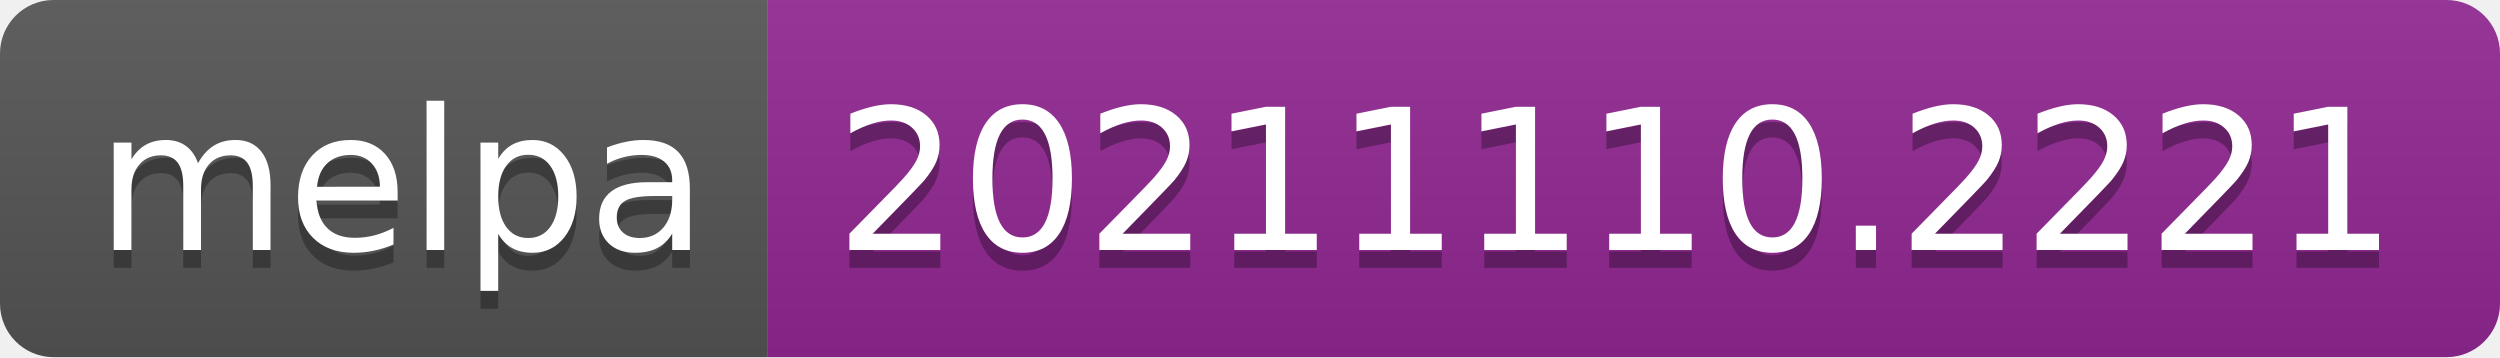
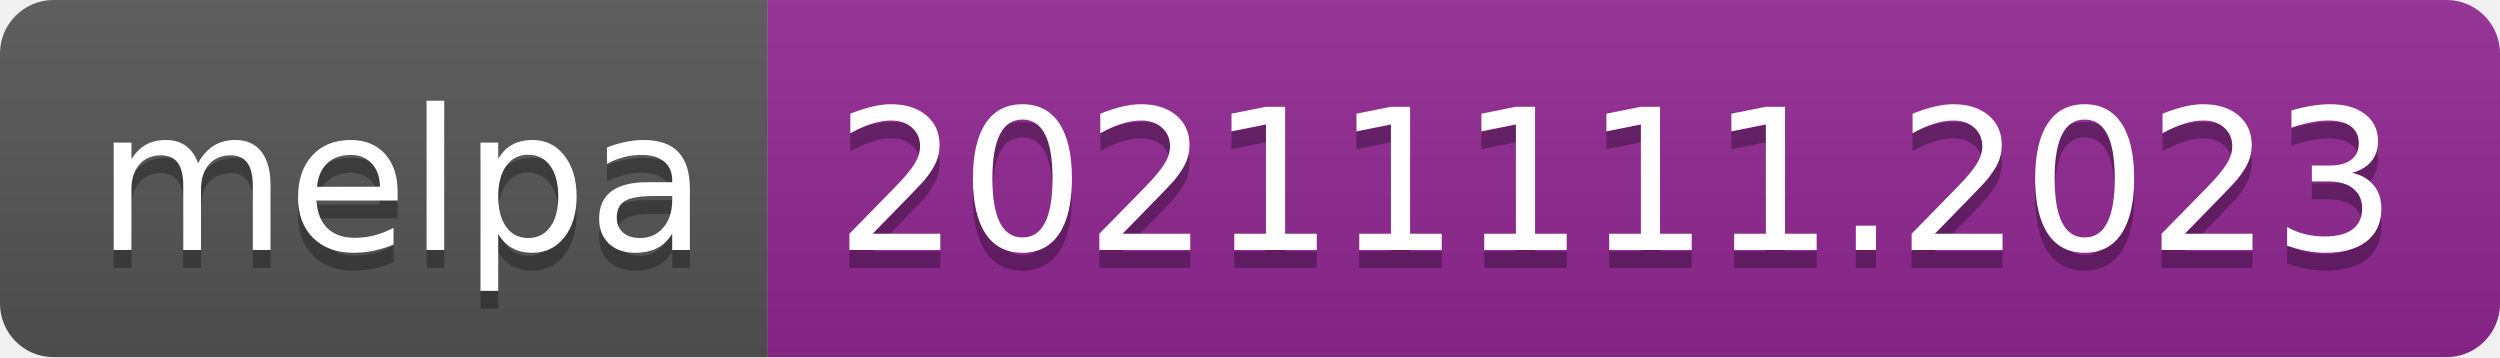
- <svg xmlns="http://www.w3.org/2000/svg" width="140" height="20" role="img" aria-label="melpa: 20211110.2221">
+ <svg xmlns="http://www.w3.org/2000/svg" width="140" height="20" role="img" aria-label="melpa: 20211111.2023">
  <linearGradient id="s" x2="0" y2="100%">
    <stop offset="0" stop-color="#bbb" stop-opacity=".1" />
    <stop offset="1" stop-opacity=".1" />
  </linearGradient>
  <clipPath id="r">
    <rect width="140" height="20" rx="3" fill="#fff" />
  </clipPath>
  <g clip-path="url(#r)">
    <rect width="43" height="20" fill="#555" />
    <rect x="43" width="97" height="20" fill="#922793" />
    <rect width="140" height="20" fill="url(#s)" />
  </g>
  <g fill="#fff" text-anchor="middle" font-family="Verdana,Geneva,DejaVu Sans,sans-serif" text-rendering="geometricPrecision" font-size="110">
    <text aria-hidden="true" x="225" y="150" fill="#010101" fill-opacity=".3" transform="scale(.1)" textLength="330">melpa</text>
    <text x="225" y="140" transform="scale(.1)" fill="#fff" textLength="330">melpa</text>
-     <text aria-hidden="true" x="905" y="150" fill="#010101" fill-opacity=".3" transform="scale(.1)" textLength="870">20211110.2221</text>
-     <text x="905" y="140" transform="scale(.1)" fill="#fff" textLength="870">20211110.2221</text>
+     <text aria-hidden="true" x="905" y="150" fill="#010101" fill-opacity=".3" transform="scale(.1)" textLength="870">20211111.2023</text>
+     <text x="905" y="140" transform="scale(.1)" fill="#fff" textLength="870">20211111.2023</text>
  </g>
</svg>
